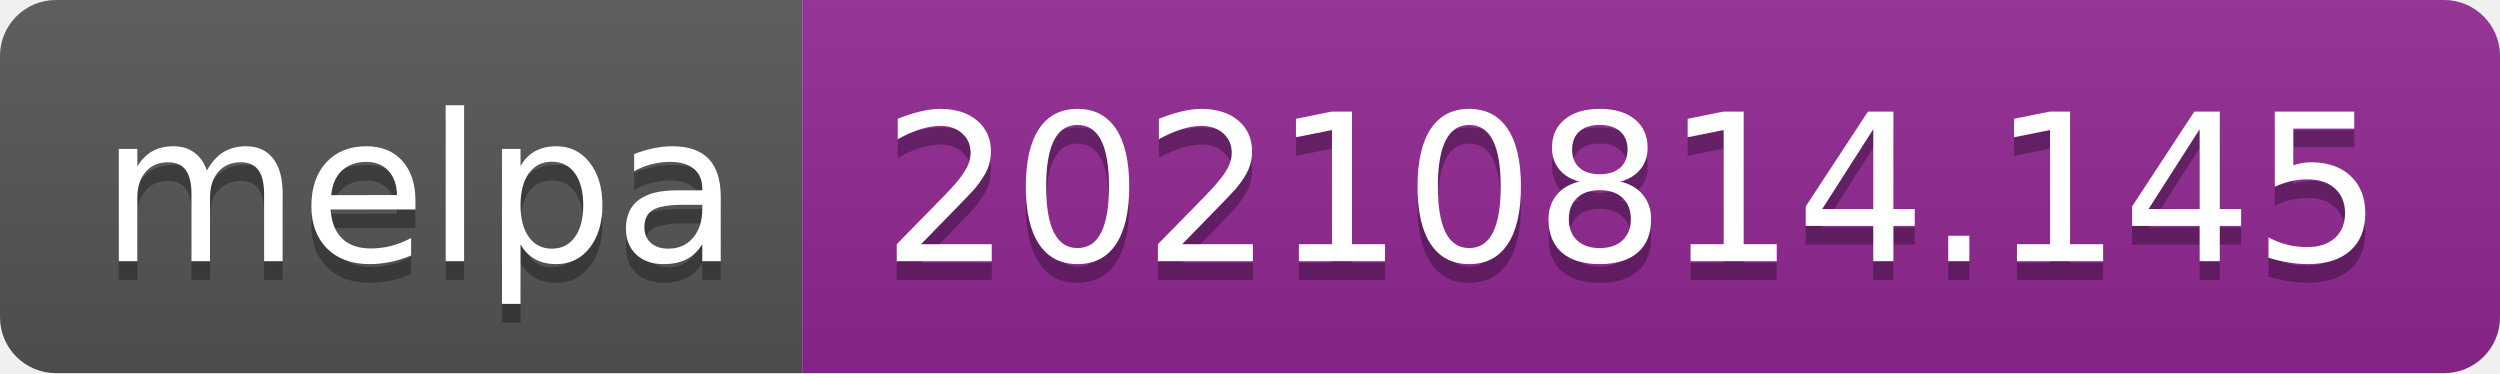
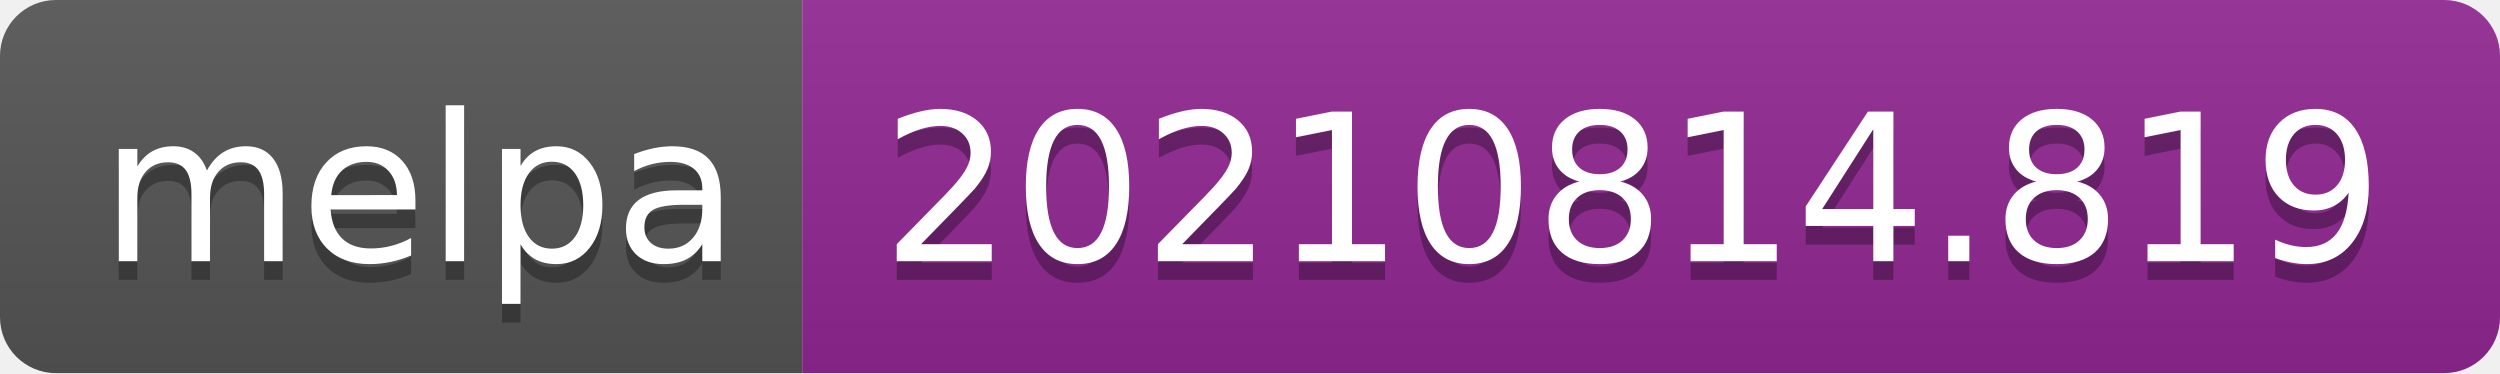
- <svg xmlns="http://www.w3.org/2000/svg" width="134" height="20" role="img" aria-label="melpa: 20210814.145">
+ <svg xmlns="http://www.w3.org/2000/svg" width="134" height="20" role="img" aria-label="melpa: 20210814.819">
  <linearGradient id="s" x2="0" y2="100%">
    <stop offset="0" stop-color="#bbb" stop-opacity=".1" />
    <stop offset="1" stop-opacity=".1" />
  </linearGradient>
  <clipPath id="r">
    <rect width="134" height="20" rx="3" fill="#fff" />
  </clipPath>
  <g clip-path="url(#r)">
    <rect width="43" height="20" fill="#555" />
    <rect x="43" width="91" height="20" fill="#922793" />
    <rect width="134" height="20" fill="url(#s)" />
  </g>
  <g fill="#fff" text-anchor="middle" font-family="Verdana,Geneva,DejaVu Sans,sans-serif" text-rendering="geometricPrecision" font-size="110">
    <text aria-hidden="true" x="225" y="150" fill="#010101" fill-opacity=".3" transform="scale(.1)" textLength="330">melpa</text>
    <text x="225" y="140" transform="scale(.1)" fill="#fff" textLength="330">melpa</text>
-     <text aria-hidden="true" x="875" y="150" fill="#010101" fill-opacity=".3" transform="scale(.1)" textLength="810">20210814.145</text>
-     <text x="875" y="140" transform="scale(.1)" fill="#fff" textLength="810">20210814.145</text>
+     <text aria-hidden="true" x="875" y="150" fill="#010101" fill-opacity=".3" transform="scale(.1)" textLength="810">20210814.819</text>
+     <text x="875" y="140" transform="scale(.1)" fill="#fff" textLength="810">20210814.819</text>
  </g>
</svg>
